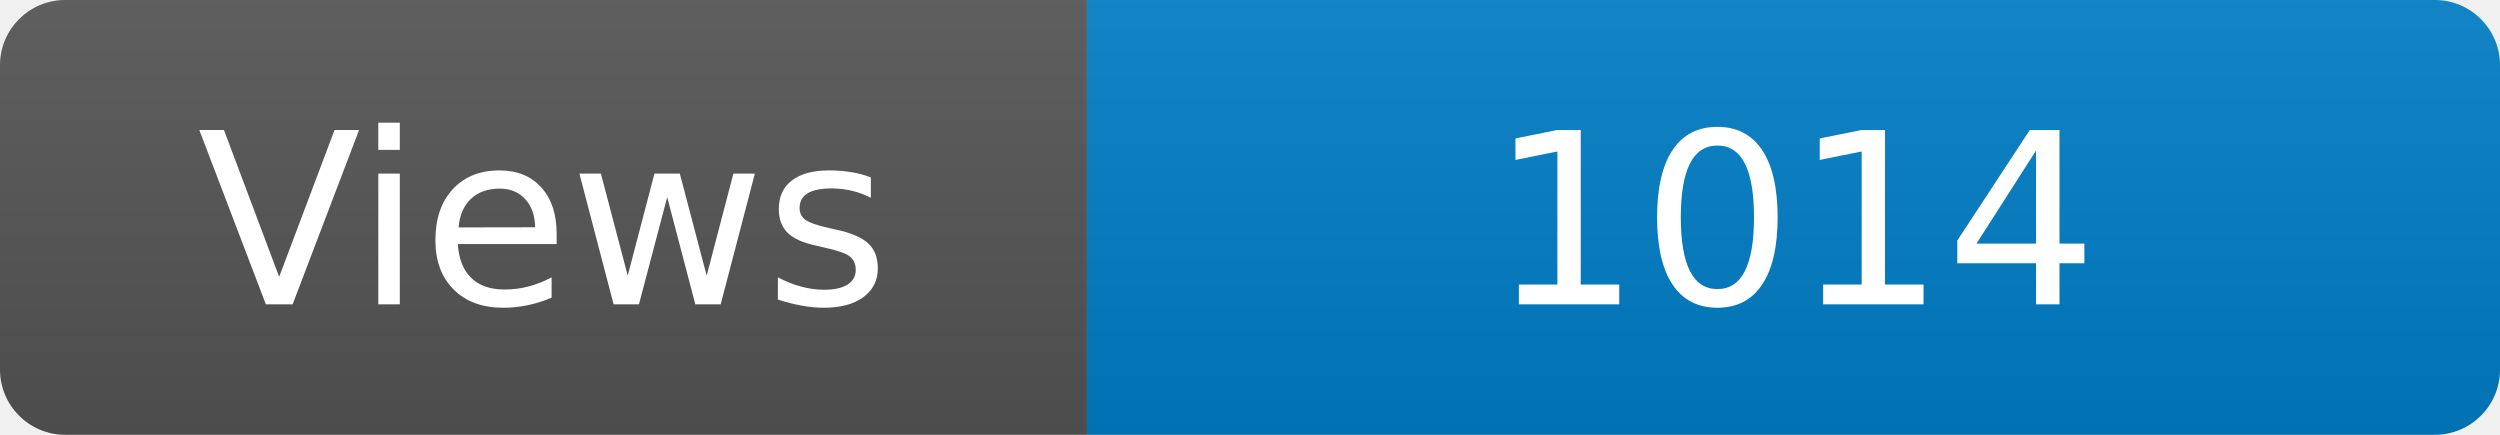
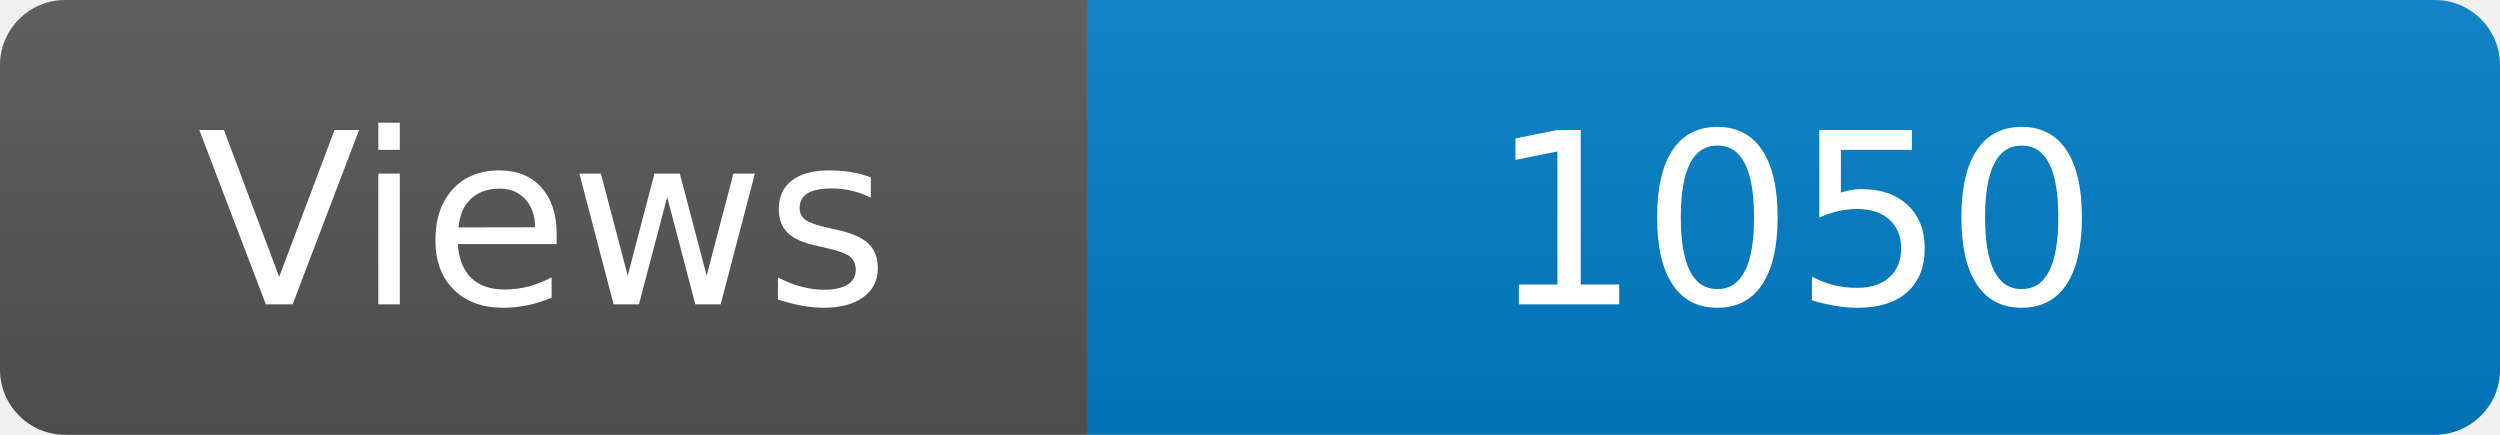
<svg xmlns="http://www.w3.org/2000/svg" width="115" height="20" role="img" aria-label="Maintained?: yes">
  <linearGradient id="s" x2="0" y2="100%">
    <stop offset="0" stop-color="#bbb" stop-opacity=".1" />
    <stop offset="1" stop-opacity=".1" />
  </linearGradient>
  <clipPath id="r">
    <rect width="115" height="20" rx="3" fill="#fff" />
  </clipPath>
  <g clip-path="url(#r)">
    <rect width="50" height="20" fill="#555" />
    <rect x="50" width="160" height="20" fill="#007ec6" />
    <rect width="115" height="20" fill="url(#s)" />
  </g>
  <g fill="#fff" text-anchor="middle" font-family="Verdana,Geneva,DejaVu Sans,sans-serif" font-size="110">
    <text x="250" y="140" transform="scale(.1)" fill="#fff">Views</text>
-     <text x="825" y="140" transform="scale(.1)" fill="#fff">1014</text>
+     <text x="825" y="140" transform="scale(.1)" fill="#fff">1050</text>
  </g>
</svg>
